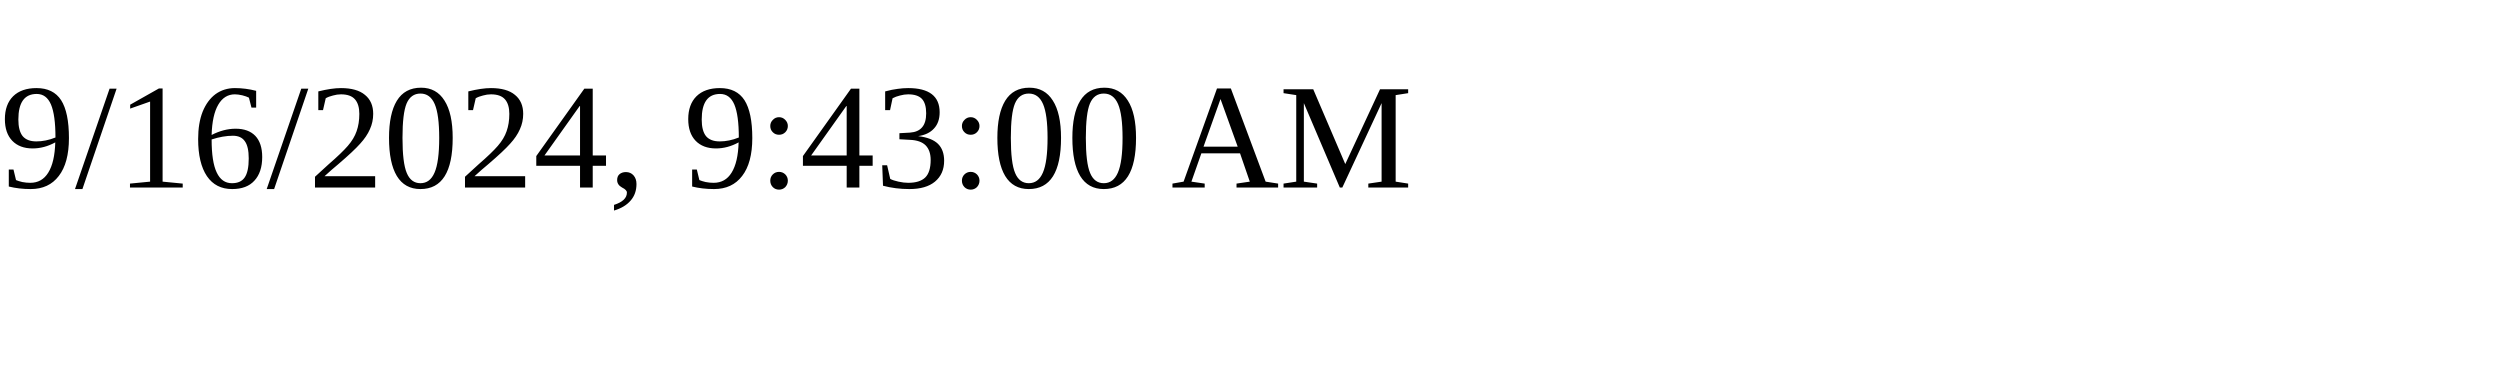
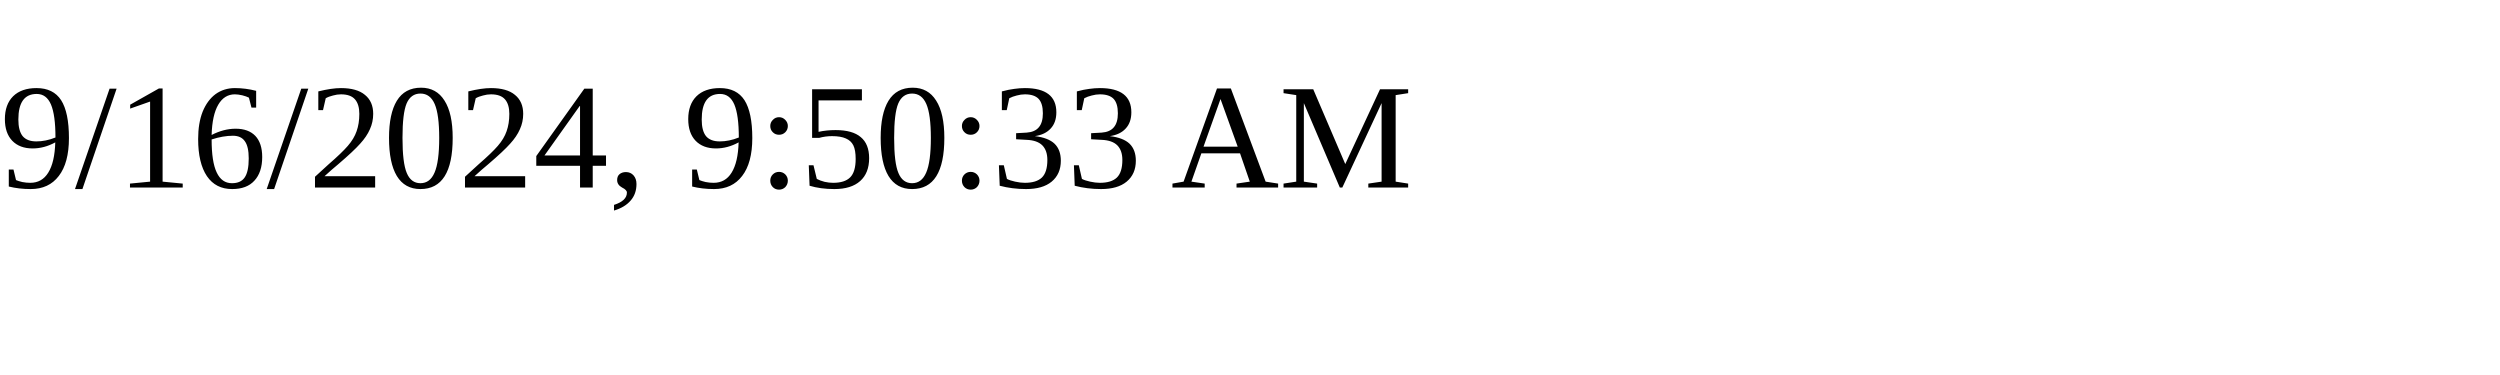
<svg xmlns="http://www.w3.org/2000/svg" height="30" width="200">
-   <text x="0" y="15">9/16/2024, 9:43:00 AM</text>
+   <text x="0" y="15">9/16/2024, 9:50:33 AM</text>
</svg>
